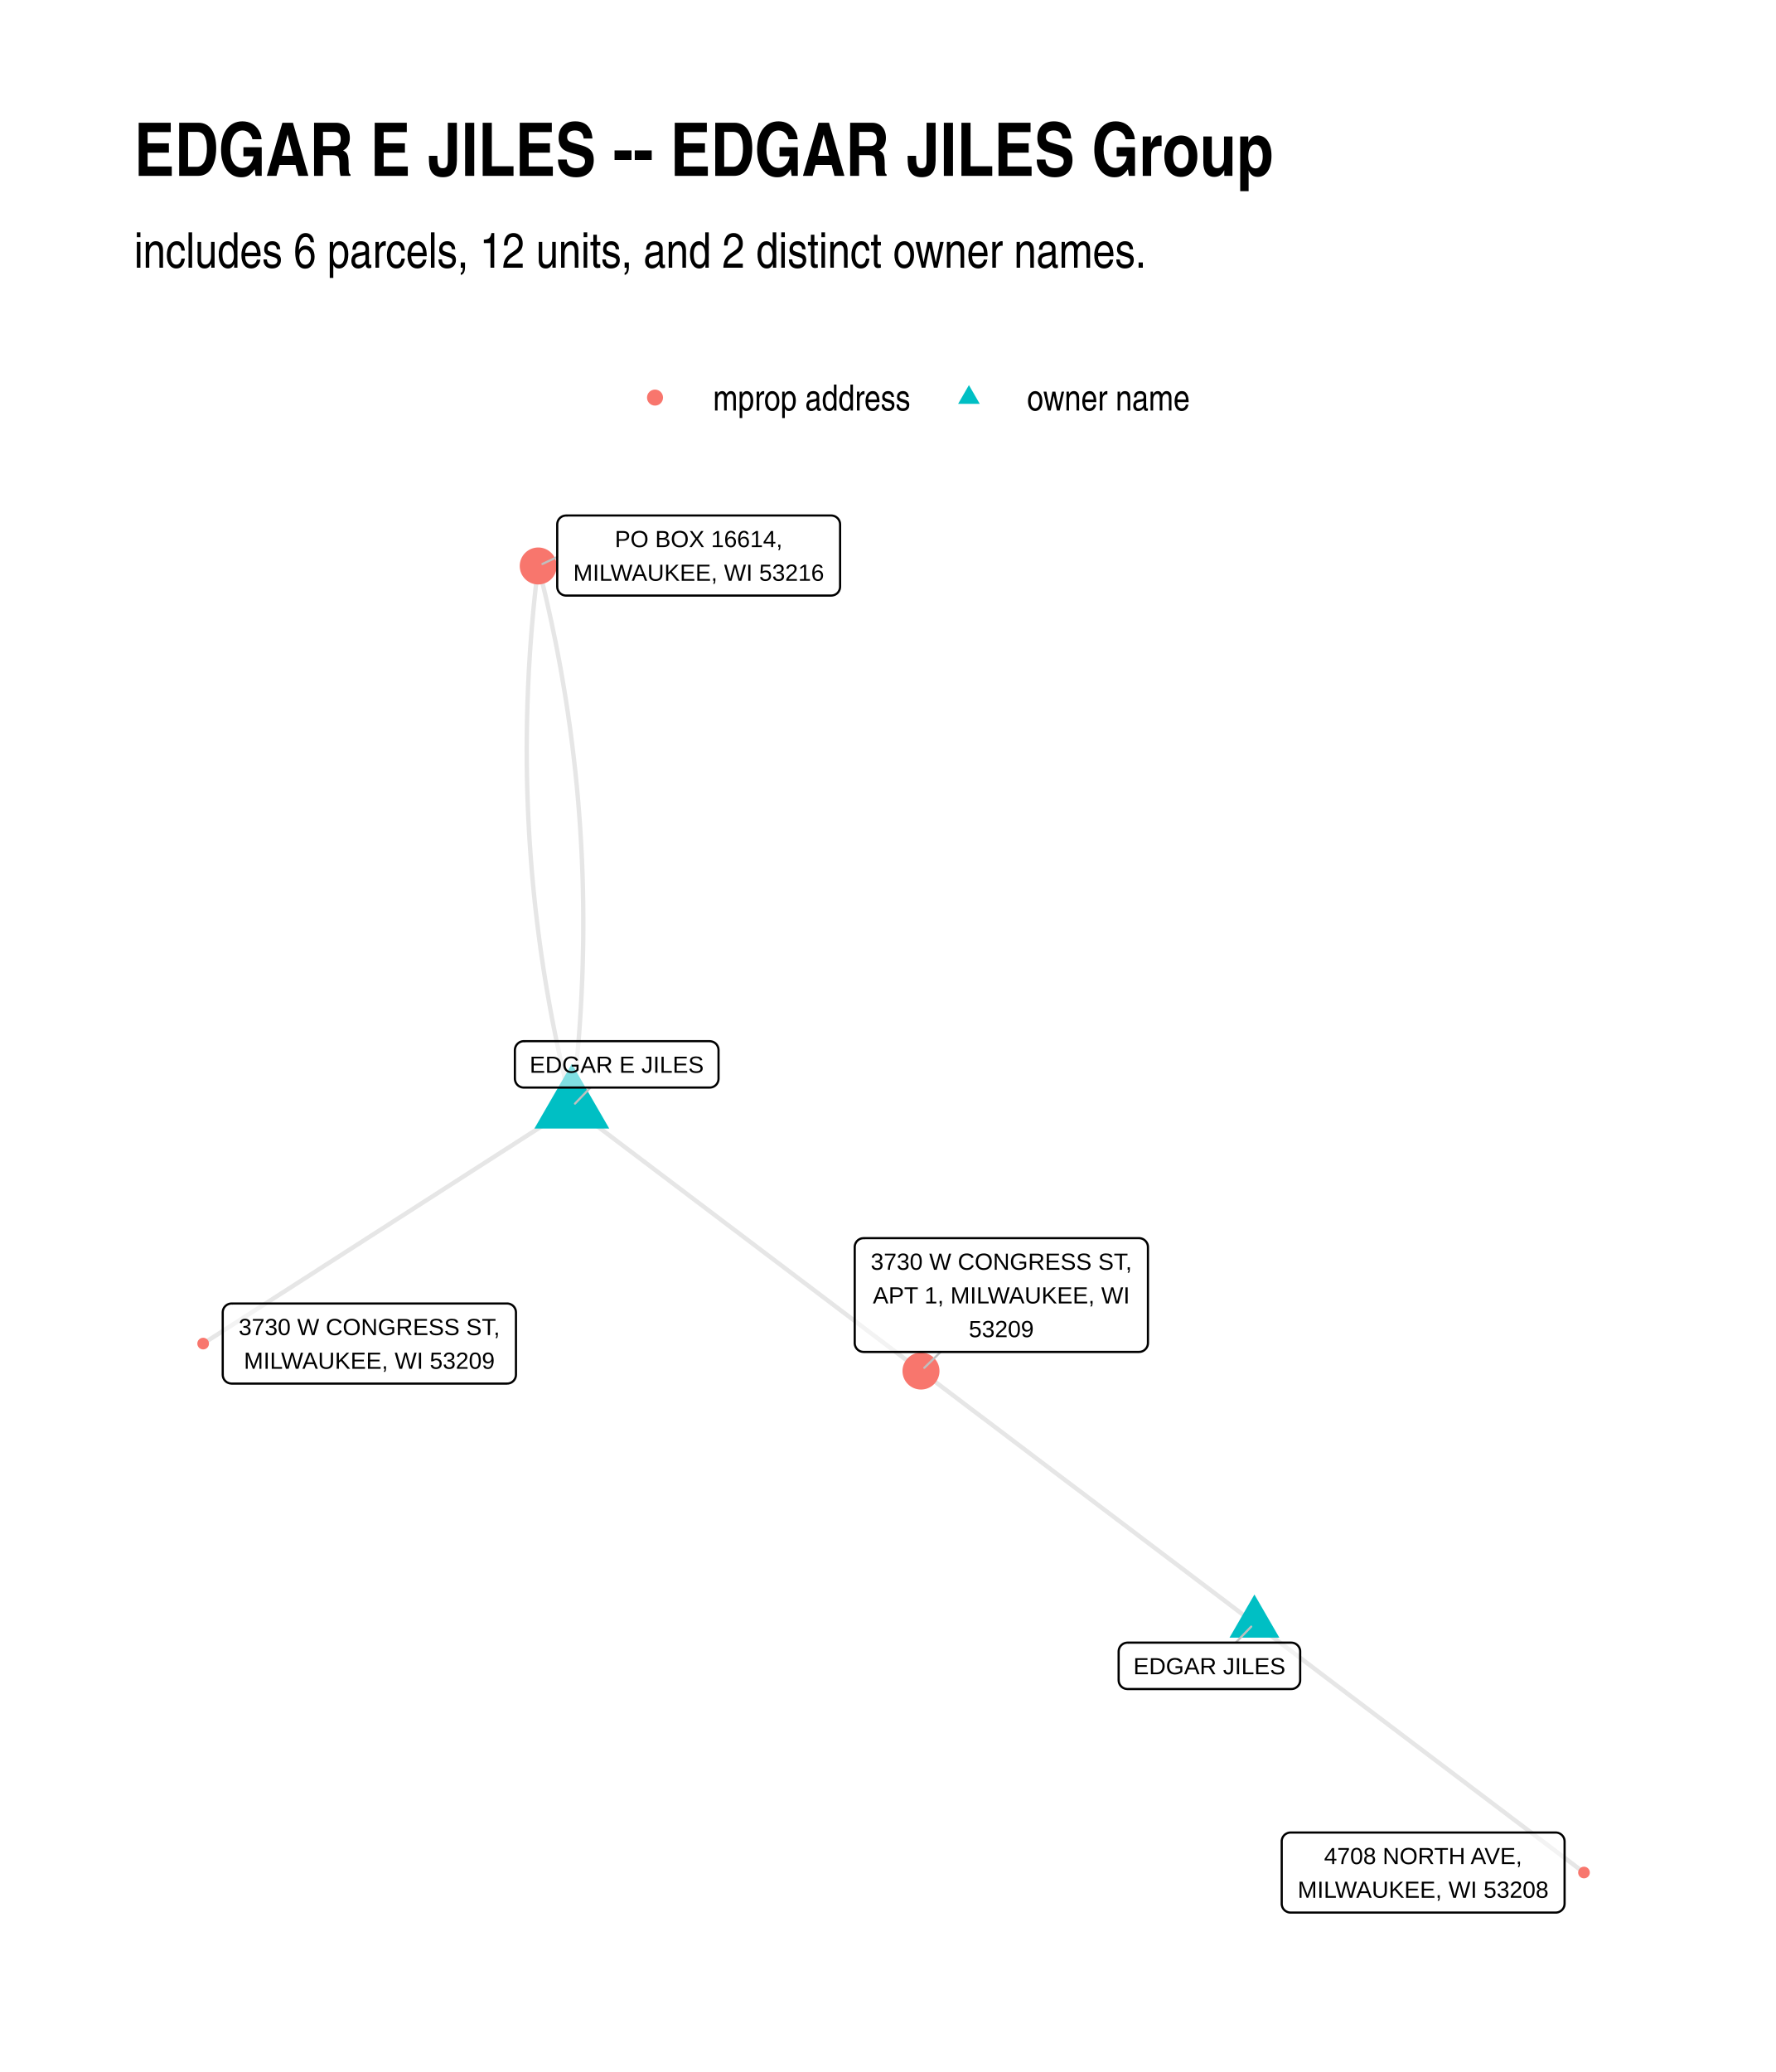
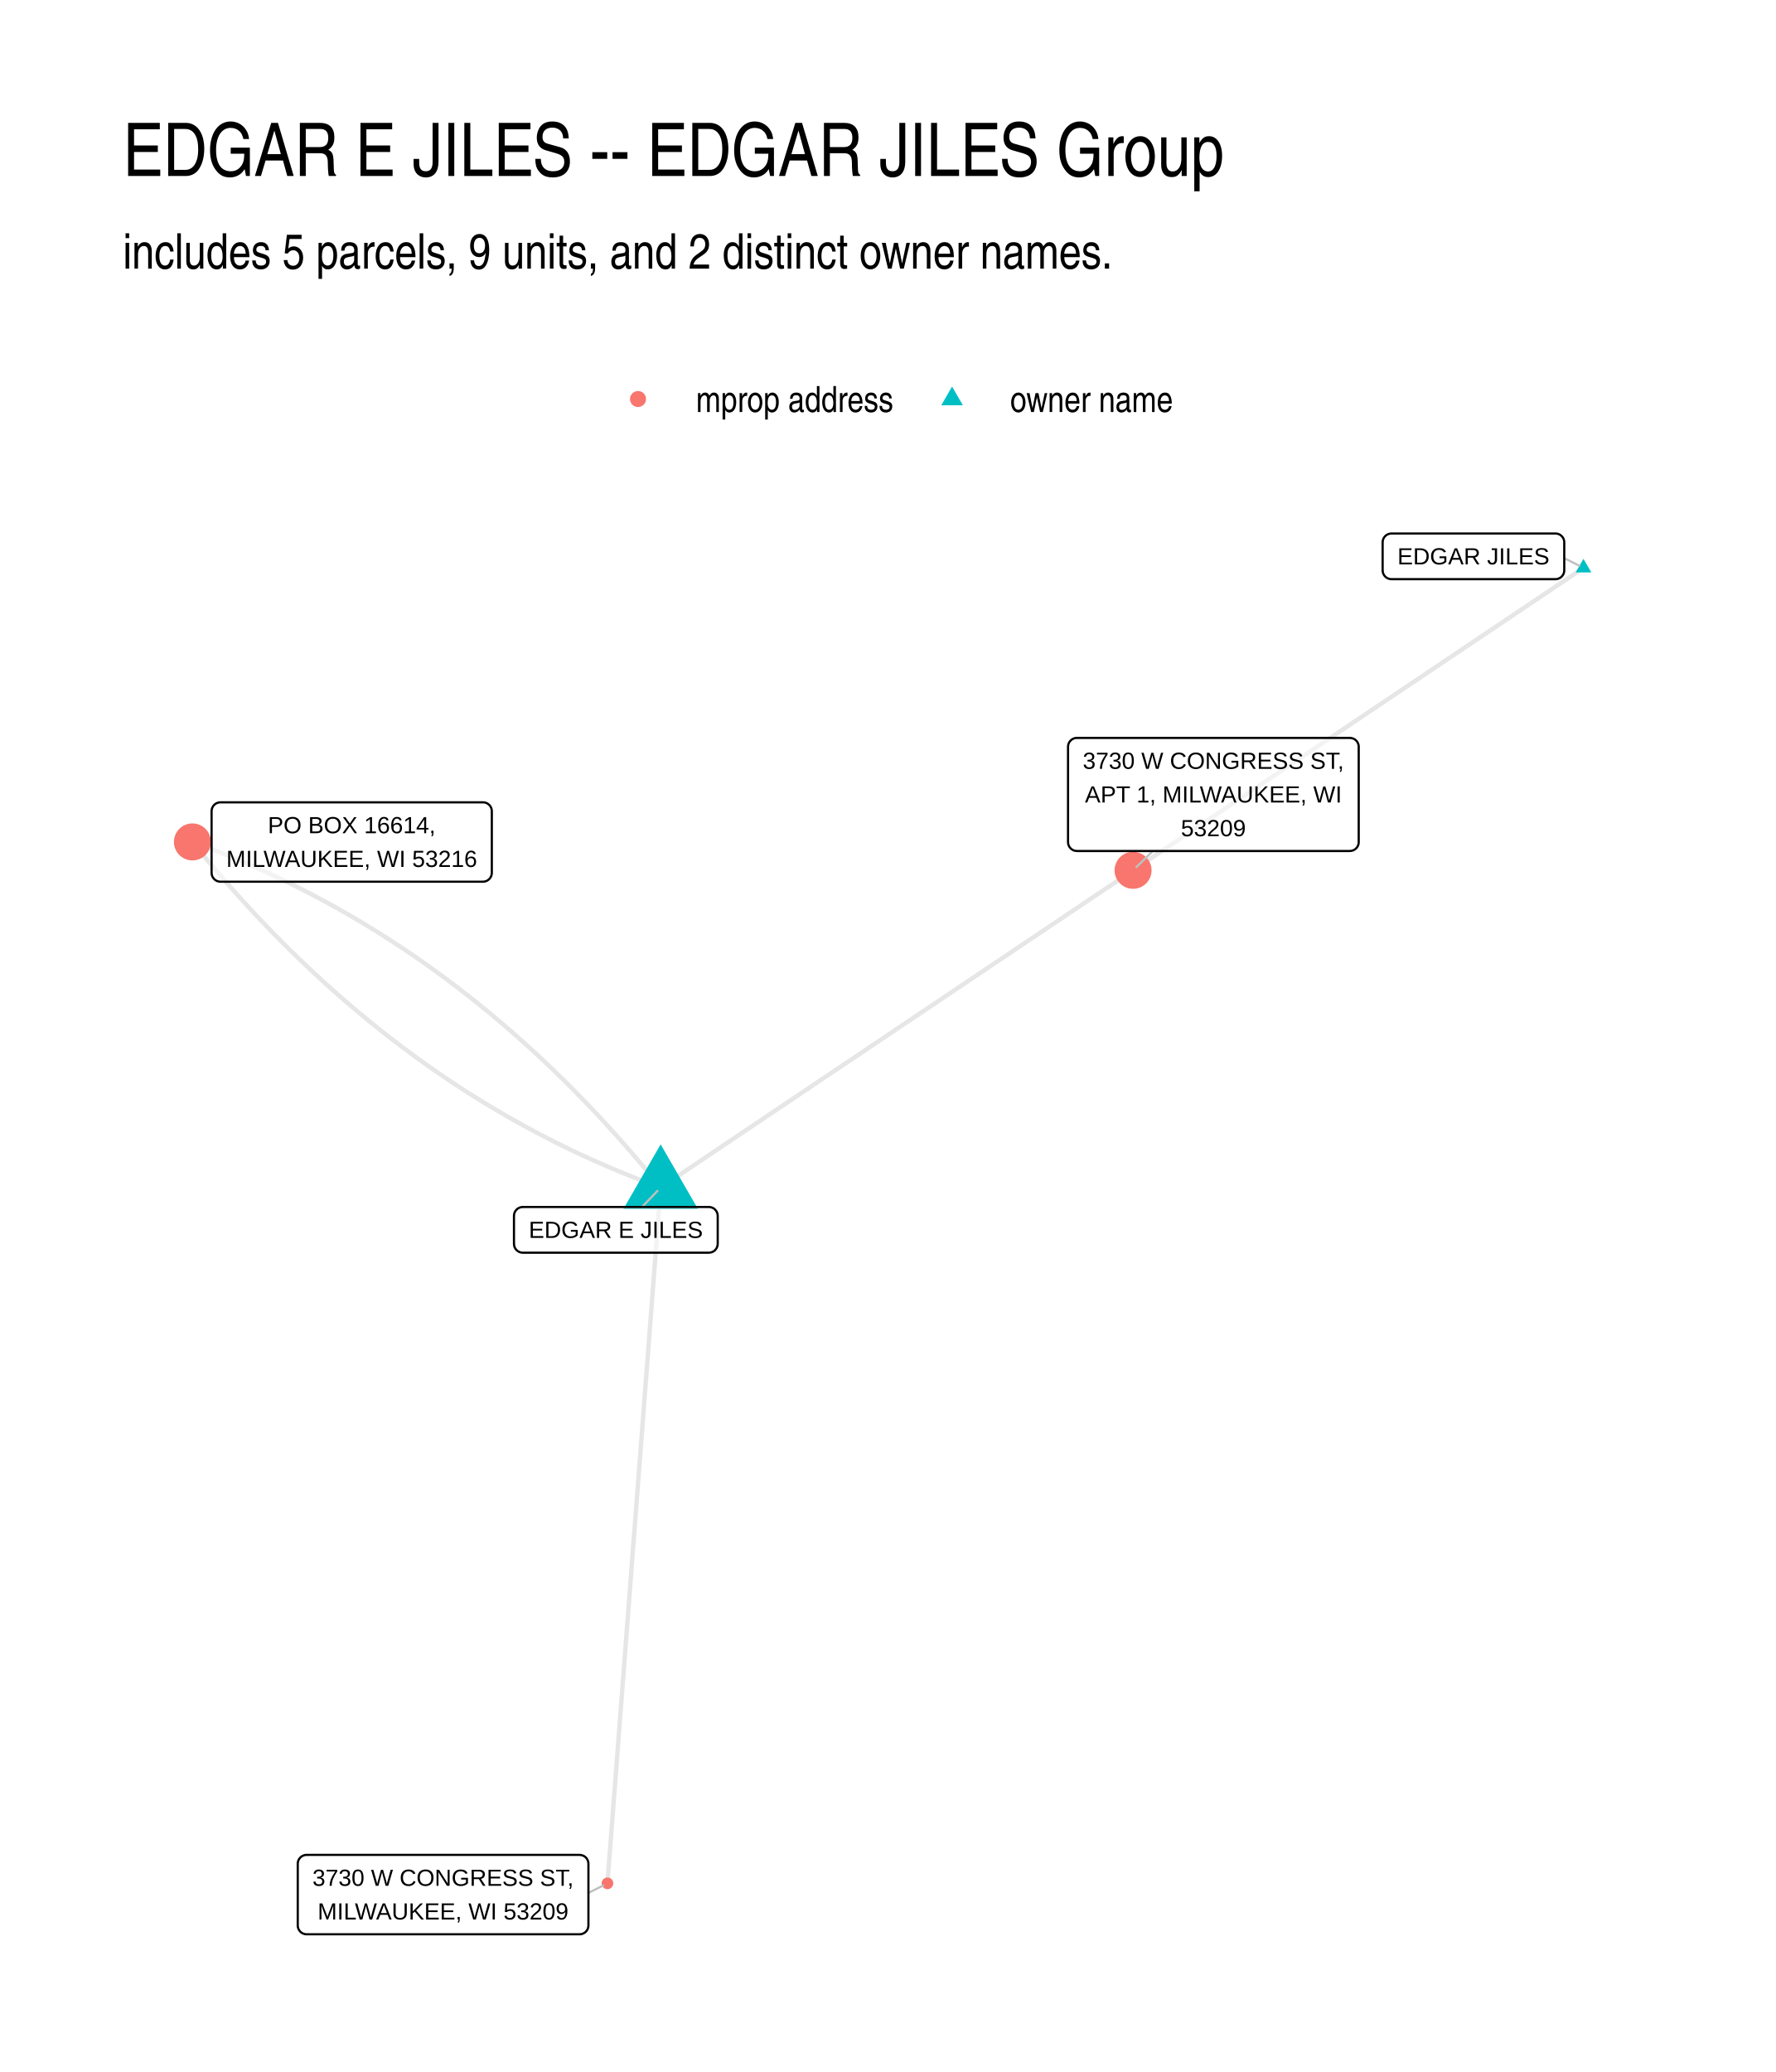
- <svg xmlns="http://www.w3.org/2000/svg" width="576" height="672" class="svglite" viewBox="0 0 432 504">
-   <defs>
-     <style>.svglite line,.svglite polyline,.svglite polygon,.svglite path,.svglite circle{fill:none;stroke:#000000;stroke-linecap:round;stroke-linejoin:round;stroke-miterlimit:10.00}</style>
-   </defs>
-   <rect width="100%" height="100%" style="stroke-linecap:round;stroke-linejoin:round;stroke-miterlimit:10.00;stroke:none;fill:#FFFFFF" />
-   <defs>
-     <clipPath id="cpMC4wMHw0MzIuMDB8MC4wMHw1MDQuMDA=">
-       <path d="M0 0h432v504H0z" />
-     </clipPath>
-   </defs>
-   <g clip-path="url(#cpMC4wMHw0MzIuMDB8MC4wMHw1MDQuMDA=)">
-     <path d="M0 0h432v504H0z" style="stroke-width:1.07;stroke:none;fill:#FFFFFF" />
-   </g>
-   <defs>
-     <clipPath id="cpMzIuNjN8NDAyLjExfDEyMS43OHw0NzEuMzc=">
-       <path d="M32.63 121.78h369.48v349.59H32.63z" />
-     </clipPath>
-   </defs>
-   <g clip-path="url(#cpMzIuNjN8NDAyLjExfDEyMS43OHw0NzEuMzc=)">
-     <path d="m139.1 269.25.16-1.35.17-1.36.15-1.35.15-1.36.15-1.35.14-1.36.13-1.35.13-1.35.13-1.35.12-1.35.11-1.35.11-1.35.11-1.35.1-1.35.09-1.35.09-1.35.09-1.35.08-1.34.07-1.35.07-1.35.06-1.34.06-1.35.06-1.34.05-1.34.04-1.35.04-1.34.03-1.34.03-1.34.03-1.34.02-1.34.01-1.34.01-1.34v-2.68l-.01-1.33-.01-1.34-.01-1.34-.03-1.33-.02-1.34-.03-1.33-.04-1.34-.04-1.33-.05-1.33-.05-1.34-.06-1.33-.06-1.33-.07-1.33-.07-1.33-.08-1.33-.08-1.33-.09-1.33-.09-1.32-.1-1.33-.1-1.33-.11-1.32-.11-1.33-.12-1.33-.12-1.32-.13-1.32-.14-1.33-.13-1.32-.15-1.32-.15-1.33-.15-1.32-.16-1.32-.16-1.32-.17-1.32-.17-1.32-.18-1.31-.19-1.32-.19-1.32-.19-1.32-.2-1.31-.2-1.32-.21-1.31-.22-1.32-.22-1.31-.22-1.32-.23-1.31-.23-1.31-.24-1.31-.25-1.32-.25-1.31-.25-1.31-.26-1.31-.27-1.31-.27-1.3-.27-1.31-.28-1.31-.29-1.31-.29-1.3-.29-1.31-.3-1.31-.31-1.3-.31-1.3-.32-1.31-.32-1.3-.32-1.3-.33-1.31m8.17 131.58-.91.58-.9.59-.91.58-.9.58-.91.58-.91.58-.9.58-.91.58-.9.59-.91.58-.91.58-.9.58-.91.58-.9.58-.91.58-.9.59-.91.58-.91.58-.9.58-.91.58-.9.58-.91.59-.91.58-.9.58-.91.58-.9.58-.91.58-.9.58-.91.59-.91.58-.9.58-.91.58-.9.58-.91.58-.9.58-.91.59-.91.58-.9.58-.91.58-.9.58-.91.58-.91.59-.9.58-.91.58-.9.58-.91.58-.9.58-.91.58-.91.59-.9.58-.91.58-.9.58-.91.58-.91.58-.9.58-.91.59-.9.58-.91.58-.9.58-.91.58-.91.58-.9.59-.91.58-.9.58-.91.58-.91.58-.9.58-.91.58-.9.59-.91.58-.9.58-.91.58-.91.58-.9.58-.91.59-.9.58-.91.58-.91.58-.9.58-.91.58-.9.58-.91.59-.9.58-.91.58-.91.58-.9.58-.91.58-.9.58-.91.59-.91.58-.9.58-.91.58-.9.58-.91.58-.9.59-.91.58-.91.58-.9.58-.91.58m255.73 68.03-.82-.62-.82-.62-.82-.62-.82-.62-.82-.62-.82-.62-.82-.62-.81-.62-.82-.62-.82-.62-.82-.62-.82-.62-.82-.62-.82-.62-.82-.62-.82-.62-.82-.62-.82-.62-.82-.62-.82-.62-.81-.62-.82-.62-.82-.62-.82-.62-.82-.62-.82-.61-.82-.62-.82-.62-.82-.62-.82-.62-.82-.62-.82-.62-.82-.62-.82-.62-.81-.62-.82-.62-.82-.62-.82-.62-.82-.62-.82-.62-.82-.62-.82-.62-.82-.62-.82-.62-.82-.62-.82-.62-.82-.62-.81-.62-.82-.62-.82-.62-.82-.62-.82-.62-.82-.61-.82-.62-.82-.62-.82-.62-.82-.62-.82-.62-.82-.62-.82-.62-.81-.62-.82-.62-.82-.62-.82-.62-.82-.62-.82-.62-.82-.62-.82-.62-.82-.62-.82-.62-.82-.62-.82-.62-.82-.62-.81-.62-.82-.62-.82-.62-.82-.62-.82-.62-.82-.62-.82-.62-.82-.61-.82-.62-.82-.62-.82-.62-.82-.62-.82-.62-.81-.62-.82-.62-.82-.62-.82-.62-.82-.62-.82-.62-.82-.62-.82-.62-.82-.62-.82-.62-.82-.62-.82-.62-.82-.62m-84.94-64.25-.33-1.3-.33-1.3-.32-1.31-.31-1.3-.31-1.3-.31-1.31-.3-1.3-.3-1.31-.29-1.31-.28-1.3-.28-1.31-.28-1.31-.27-1.31-.26-1.31-.26-1.31-.26-1.31-.25-1.31-.24-1.31-.24-1.31-.23-1.31-.23-1.32-.23-1.31-.22-1.31-.21-1.32-.21-1.31-.21-1.32-.19-1.32-.2-1.31-.19-1.32-.18-1.32-.18-1.32-.17-1.32-.17-1.32-.17-1.32-.15-1.32-.16-1.32-.15-1.32-.14-1.32-.14-1.33-.13-1.32-.13-1.32-.12-1.33-.12-1.32-.11-1.33-.11-1.32-.1-1.33-.1-1.33-.09-1.33-.09-1.33-.08-1.32-.08-1.33-.07-1.33-.07-1.34-.06-1.33-.06-1.33-.05-1.33-.05-1.33-.04-1.34-.04-1.33-.03-1.34-.03-1.33-.02-1.34-.02-1.33-.01-1.34v-1.34l-.01-1.33.01-1.34.01-1.34.01-1.34.02-1.34.02-1.34.03-1.34.04-1.35.03-1.34.05-1.34.05-1.34.05-1.35.06-1.34.07-1.35.06-1.34.08-1.35.08-1.35.08-1.34.09-1.35.1-1.35.1-1.35.1-1.35.11-1.35.12-1.35.12-1.35.12-1.35.13-1.35.14-1.36.14-1.35.14-1.35.16-1.36.15-1.35.16-1.36.17-1.36m174.22 257.18.81.61.81.61.81.61.81.62.81.61.81.61.81.61.81.62.81.61.81.61.81.61.81.62.81.61.81.61.81.61.81.62.81.61.81.61.8.61.81.62.81.61.81.61.81.61.81.62.81.61.81.61.81.61.81.62.81.61.81.61.81.61.81.62.81.61.81.61.81.61.81.62.81.61.81.61.81.61.81.62.81.61.81.61.81.61.81.62.81.61.81.61.81.61.81.62.81.61.81.61.81.61.81.62.81.61.81.61.81.61.81.62.81.61.81.61.81.61.81.62.81.61.81.61.81.61.81.61.8.62.81.61.81.61.81.61.81.62.81.61.81.61.81.61.81.62.81.61.81.61.81.61.81.62.81.61.81.61.81.61.81.62.81.61.81.61.81.61.81.62.81.61.81.61.81.61.81.62.81.61.81.61.81.61.81.62.81.61.81.61.81.61.81.62.81.61.81.61M139.1 269.25l.86.65.85.65.86.65.86.65.86.65.86.65.86.65.85.64.86.65.86.65.86.65.86.65.85.65.86.65.86.65.86.65.86.64.85.65.86.65.86.65.86.65.86.65.85.65.86.65.86.65.86.65.86.64.85.65.86.65.86.65.86.65.86.65.85.65.86.65.86.65.86.65.86.64.85.65.86.65.86.65.86.65.86.65.85.65.86.65.86.65.86.65.86.64.85.65.86.65.86.65.86.65.86.65.85.65.86.65.86.65.86.65.86.64.85.65.86.65.86.65.86.65.86.65.86.65.85.65.86.65.86.65.86.64.86.65.85.65.86.65.86.65.86.65.86.65.85.65.86.65.86.65.86.64.86.65.85.65.86.65.86.65.86.65.86.65.85.65.86.65.86.64.86.65.86.65.85.65.86.65.86.65.86.65.86.65.85.65.86.65.86.64.86.65.86.65.85.65" style="stroke-width:1.07;stroke:#000000;stroke-opacity:0.10;stroke-linecap:butt" />
-     <path d="m139.1 258.75 9.1 15.76H130zm166.05 129.1 6.06 10.5h-12.12z" style="stroke-width:0.71;stroke:none;fill:#00BFC4" />
-     <circle cx="130.93" cy="137.67" r="4.5" style="stroke-width:0.71;stroke:none;fill:#F8766D" />
-     <circle cx="49.42" cy="326.82" r="1.42" style="stroke-width:0.71;stroke:none;fill:#F8766D" />
-     <circle cx="224.04" cy="333.5" r="4.5" style="stroke-width:0.71;stroke:none;fill:#F8766D" />
-     <circle cx="385.32" cy="455.48" r="1.42" style="stroke-width:0.71;stroke:none;fill:#F8766D" />
-     <path d="m143.63 264.54-3.75 3.9m160.73 131.12 3.76-3.9M135.55 135.48l-3.59 1.7m96.86 191.67-3.97 3.86" style="stroke-width:0.53;stroke:#BFBFBF" />
-     <path d="M127.41 264.54h45.22-.09l.35-.01.34-.07.32-.12.31-.18.27-.22.23-.26.18-.29.14-.32.08-.34.03-.35h0v-6.96h0l-.03-.35-.08-.33-.14-.32-.18-.3-.23-.26-.27-.22-.31-.17-.32-.12-.34-.07-.26-.02h-45.22l.26.02-.34-.02-.35.04-.33.1-.32.15-.28.2-.25.24-.21.28-.16.3-.11.33-.06.35-.01.17v6.96l.01-.17v.35l.06.34.11.33.16.31.21.28.25.24.28.19.32.15.33.1.35.04z" style="stroke-width:0.53;fill:#FFFFFF;fill-opacity:0.50" />
-     <text x="150.02" y="260.94" lengthAdjust="spacingAndGlyphs" style="font-size:5.69px;font-family:Arial" text-anchor="middle" textLength="42.34">EDGAR E JILES</text>
-     <path d="M274.28 410.85h39.84l-.08-.01.34-.01.35-.07.32-.12.3-.18.27-.22.23-.26.19-.29.13-.32.09-.34.02-.34h0v-6.97h0l-.02-.34-.09-.34-.13-.32-.19-.29-.23-.26-.27-.22-.3-.18-.32-.12-.35-.07-.26-.02h-39.84l.26.02-.35-.02-.34.05-.34.09-.31.15-.29.2-.25.24-.21.28-.16.31-.11.33-.05.34-.01.17v6.97l.01-.18v.35l.05.34.11.33.16.31.21.28.25.24.29.2.31.15.34.09.34.04z" style="stroke-width:0.53;fill:#FFFFFF;fill-opacity:0.50" />
-     <text x="294.2" y="407.25" lengthAdjust="spacingAndGlyphs" style="font-size:5.69px;font-family:Arial" text-anchor="middle" textLength="36.96">EDGAR JILES</text>
-     <path d="M137.71 144.87h64.49-.09l.35-.02.34-.07.33-.12.3-.17.27-.22.23-.26.18-.3.14-.32.08-.33.03-.35h0v-15.16h0l-.03-.34-.08-.34-.14-.32-.18-.29-.23-.26-.27-.22-.3-.18-.33-.12-.34-.07-.26-.02h-64.49l.26.02-.35-.01-.34.04-.34.09-.31.15-.29.2-.25.24-.21.28-.16.31-.11.33-.05.34-.01.17v15.16l.01-.17v.34l.05.35.11.33.16.3.21.28.25.24.29.2.31.15.34.1.34.04z" style="stroke-width:0.53;fill:#FFFFFF;fill-opacity:0.50" />
-     <text x="169.96" y="133.08" lengthAdjust="spacingAndGlyphs" style="font-size:5.69px;font-family:Arial" text-anchor="middle" textLength="40.76">PO BOX 16614,</text>
-     <text x="169.96" y="141.27" lengthAdjust="spacingAndGlyphs" style="font-size:5.69px;font-family:Arial" text-anchor="middle" textLength="61.61">MILWAUKEE, WI 53216</text>
-     <path d="M56.34 336.55h67.01l-.09-.01.35-.01.34-.07.33-.12.3-.18.27-.22.23-.26.18-.29.14-.32.08-.34.03-.34h0v-15.16h0l-.03-.35-.08-.34-.14-.32-.18-.29-.23-.26-.27-.22-.3-.17-.33-.13-.34-.07-.26-.01H56.34l.26.01-.35-.01-.34.04-.34.1-.31.15-.29.2-.25.24-.21.27-.16.31-.11.33-.05.34-.01.18v15.16l.01-.18v.35l.05.34.11.33.16.31.21.28.25.24.29.2.31.14.34.1.34.04z" style="stroke-width:0.53;fill:#FFFFFF;fill-opacity:0.50" />
-     <text x="89.84" y="324.75" lengthAdjust="spacingAndGlyphs" style="font-size:5.69px;font-family:Arial" text-anchor="middle" textLength="64.13">3730 W CONGRESS ST,</text>
-     <text x="89.84" y="332.95" lengthAdjust="spacingAndGlyphs" style="font-size:5.69px;font-family:Arial" text-anchor="middle" textLength="61.61">MILWAUKEE, WI 53209</text>
-     <path d="M210.08 328.85h67.01l-.09-.01.35-.01.34-.07.32-.12.3-.18.27-.22.23-.26.19-.29.14-.32.08-.34.03-.34h0v-23.36h0l-.03-.34-.08-.34-.14-.32-.19-.29-.23-.26-.27-.22-.3-.18-.32-.12-.34-.07-.26-.02h-67.01l.26.02-.35-.01-.35.04-.33.09-.31.15-.29.2-.25.24-.21.28-.16.31-.11.33-.06.34v23.53-.18.35l.06.34.11.33.16.31.21.28.25.24.29.2.31.15.33.09.35.04z" style="stroke-width:0.53;fill:#FFFFFF;fill-opacity:0.50" />
-     <text x="243.58" y="308.86" lengthAdjust="spacingAndGlyphs" style="font-size:5.69px;font-family:Arial" text-anchor="middle" textLength="64.13">3730 W CONGRESS ST,</text>
-     <text x="243.58" y="317.05" lengthAdjust="spacingAndGlyphs" style="font-size:5.69px;font-family:Arial" text-anchor="middle" textLength="63.19">APT 1, MILWAUKEE, WI</text>
-     <text x="243.58" y="325.25" lengthAdjust="spacingAndGlyphs" style="font-size:5.69px;font-family:Arial" text-anchor="middle" textLength="15.8">53209</text>
-     <path d="M313.95 465.22h64.49-.09l.35-.01.34-.07.32-.13.3-.17.27-.22.23-.26.19-.29.14-.32.08-.34.03-.35h0v-15.15h0l-.03-.35-.08-.34-.14-.32-.19-.29-.23-.26-.27-.22-.3-.17-.32-.13-.34-.07-.26-.01h-64.49l.26.01-.35-.01-.35.04-.33.1-.31.15-.29.19-.25.24-.21.28-.16.31-.11.33-.06.34v15.33-.17.35l.06.34.11.33.16.31.21.28.25.24.29.19.31.15.33.1.35.04z" style="stroke-width:0.53;fill:#FFFFFF;fill-opacity:0.50" />
-     <text x="346.19" y="453.43" lengthAdjust="spacingAndGlyphs" style="font-size:5.69px;font-family:Arial" text-anchor="middle" textLength="48.97">4708 NORTH AVE,</text>
-     <text x="346.19" y="461.62" lengthAdjust="spacingAndGlyphs" style="font-size:5.69px;font-family:Arial" text-anchor="middle" textLength="61.61">MILWAUKEE, WI 53208</text>
-   </g>
-   <g clip-path="url(#cpMC4wMHw0MzIuMDB8MC4wMHw1MDQuMDA=)">
-     <circle cx="159.34" cy="96.71" r="1.95" style="stroke-width:0.71;stroke:none;fill:#F8766D" />
-     <path d="m235.7 93.67 2.63 4.56h-5.26z" style="stroke-width:0.71;stroke:none;fill:#00BFC4" />
-     <text x="173.46" y="99.86" lengthAdjust="spacingAndGlyphs" style="font-size:8.80px;font-family:Arial Narrow" textLength="48.12">mprop address</text>
-     <text x="249.82" y="99.86" lengthAdjust="spacingAndGlyphs" style="font-size:8.80px;font-family:Arial Narrow" textLength="39.69">owner name</text>
-     <text x="32.63" y="65.12" lengthAdjust="spacingAndGlyphs" style="font-size:12.00px;font-family:Arial Narrow" textLength="246.76">includes 6 parcels, 12 units, and 2 distinct owner names.</text>
-     <text x="32.63" y="42.78" lengthAdjust="spacingAndGlyphs" style="font-size:18.00px;font-weight:bold;font-family:Arial Narrow" textLength="277.16">EDGAR E JILES -- EDGAR JILES Group</text>
+ <svg xmlns="http://www.w3.org/2000/svg" width="576" height="672" viewBox="0 0 432 504">
+   <g class="svglite">
+     <defs>
+       <style>.svglite line,.svglite polyline,.svglite polygon,.svglite path,.svglite circle{fill:none;stroke:#000000;stroke-linecap:round;stroke-linejoin:round;stroke-miterlimit:10.00}.svglite text{white-space:pre}.svglite g.glyphgroup path{fill:inherit;stroke:none}</style>
+     </defs>
+     <rect width="100%" height="100%" style="stroke-linecap:round;stroke-linejoin:round;stroke-miterlimit:10.00;stroke:none;fill:#FFFFFF" />
+     <defs>
+       <clipPath id="cpMC4wMHw0MzIuMDB8MC4wMHw1MDQuMDA=">
+         <path d="M0 0h432v504H0z" />
+       </clipPath>
+     </defs>
+     <g clip-path="url(#cpMC4wMHw0MzIuMDB8MC4wMHw1MDQuMDA=)">
+       <path d="M0 0h432v504H0z" style="stroke-width:1.07;stroke:none;fill:#FFFFFF" />
+     </g>
+     <defs>
+       <clipPath id="cpMjkuODl8NDAyLjExfDEyMi4xNHw0NzQuMTE=">
+         <path d="M29.89 122.14h372.22v351.97H29.89z" />
+       </clipPath>
+     </defs>
+     <g clip-path="url(#cpMjkuODl8NDAyLjExfDEyMi4xNHw0NzQuMTE=)">
+       <path d="m160.71 288.86-.98-1.21-1-1.22-.99-1.2-1-1.2-1-1.18-1.01-1.19-1.01-1.17-1.01-1.16-1.01-1.16-1.02-1.15-1.02-1.15-1.03-1.13-1.03-1.13-1.03-1.12-1.03-1.12-1.04-1.1-1.04-1.1-1.05-1.09-1.05-1.08-1.05-1.08-1.05-1.07-1.06-1.06-1.06-1.05-1.07-1.04-1.06-1.04-1.07-1.03-1.08-1.03-1.08-1.01-1.08-1.01-1.08-1-1.09-.99-1.09-.99-1.1-.97-1.09-.97-1.11-.97-1.1-.95-1.11-.95-1.11-.94-1.11-.93-1.12-.92-1.12-.92-1.12-.91-1.13-.9-1.13-.9-1.14-.88-1.13-.88-1.14-.87-1.15-.87-1.15-.86-1.15-.84-1.15-.85-1.16-.83-1.16-.83-1.16-.82-1.17-.81-1.17-.8-1.17-.8-1.18-.79-1.18-.78-1.18-.77-1.19-.77-1.19-.76-1.19-.75-1.2-.74-1.2-.74-1.21-.73-1.2-.72-1.21-.71-1.22-.71-1.21-.69-1.22-.7-1.23-.68-1.22-.67-1.23-.67-1.24-.66-1.23-.66-1.24-.64-1.24-.64-1.25-.63-1.25-.62-1.25-.62-1.26-.61-1.26-.6-1.26-.59-1.27-.58-1.27-.58-1.27-.57-1.28-.57-1.28-.55-1.28-.55-1.29-.54-1.28-.53-1.3-.52-1.29-.52-1.3-.51-1.31-.5-1.3-.5-1.31-.49-1.31-.48m113.9 84.07-.13 1.71-.13 1.71-.13 1.71-.13 1.71-.13 1.71-.13 1.71-.13 1.71-.13 1.71-.13 1.71-.13 1.71-.13 1.71-.14 1.71-.13 1.71-.13 1.71-.13 1.71-.13 1.71-.13 1.71-.13 1.71-.13 1.71-.13 1.71-.13 1.71-.13 1.71-.13 1.7-.13 1.71-.14 1.71-.13 1.71-.13 1.71-.13 1.71-.13 1.71-.13 1.71-.13 1.71-.13 1.71-.13 1.71-.13 1.71-.13 1.71-.13 1.71-.14 1.71-.13 1.71-.13 1.71-.13 1.71-.13 1.71-.13 1.71-.13 1.71-.13 1.71-.13 1.71-.13 1.71-.13 1.7-.13 1.71-.13 1.71-.14 1.71-.13 1.71-.13 1.71-.13 1.71-.13 1.71-.13 1.71-.13 1.71-.13 1.71-.13 1.71-.13 1.71-.13 1.71-.13 1.71-.14 1.71-.13 1.71-.13 1.71-.13 1.71-.13 1.71-.13 1.71-.13 1.71-.13 1.71-.13 1.71-.13 1.7-.13 1.71-.13 1.71-.13 1.71-.14 1.71-.13 1.71-.13 1.71-.13 1.71-.13 1.71-.13 1.71-.13 1.71-.13 1.71-.13 1.71-.13 1.71-.13 1.71-.13 1.71-.14 1.71-.13 1.71-.13 1.71-.13 1.71-.13 1.71-.13 1.71-.13 1.71-.13 1.71-.13 1.7-.13 1.71-.13 1.71-.13 1.71-.13 1.71m237.42-319.97-1.1.74-1.11.74-1.11.75-1.1.74-1.11.74-1.11.74-1.1.75-1.11.74-1.11.74-1.1.75-1.11.74-1.11.74-1.1.75-1.11.74-1.11.74-1.1.75-1.11.74-1.11.74-1.1.74-1.11.75-1.11.74-1.1.74-1.11.75-1.11.74-1.1.74-1.11.75-1.11.74-1.1.74-1.11.75-1.11.74-1.1.74-1.11.75-1.11.74-1.1.74-1.11.74-1.11.75-1.1.74-1.11.74-1.11.75-1.1.74-1.11.74-1.11.75-1.1.74-1.11.74-1.11.75-1.1.74-1.11.74-1.11.74-1.1.75-1.11.74-1.11.74-1.1.75-1.11.74-1.11.74-1.1.75-1.11.74-1.11.74-1.1.75-1.11.74-1.11.74-1.1.74-1.11.75-1.11.74-1.1.74-1.11.75-1.11.74-1.1.74-1.11.75-1.11.74-1.11.74-1.1.75-1.11.74-1.11.74-1.1.74-1.11.75-1.11.74-1.1.74-1.11.75-1.11.74-1.1.74-1.11.75-1.11.74-1.1.74-1.11.75-1.11.74-1.1.74-1.11.75-1.11.74-1.1.74-1.11.74-1.11.75-1.1.74-1.11.74-1.11.75-1.1.74-1.11.74-1.11.75-1.1.74-1.11.74" style="stroke-width:1.07;stroke:#000000;stroke-opacity:0.10;stroke-linecap:butt" />
+       <path d="m160.71 288.86-1.31-.48-1.31-.48-1.3-.5-1.31-.5-1.29-.51-1.3-.52-1.29-.52-1.29-.53-1.29-.54-1.28-.55-1.28-.56-1.28-.56-1.27-.57-1.27-.58-1.27-.58-1.26-.59-1.26-.6-1.25-.61-1.26-.62-1.25-.62-1.24-.63-1.25-.64-1.24-.64-1.23-.66-1.24-.66-1.23-.67-1.22-.67-1.23-.69-1.22-.69-1.21-.69-1.22-.71-1.21-.71-1.2-.72-1.21-.73-1.2-.74-1.19-.74-1.2-.75-1.19-.76-1.18-.77-1.19-.77-1.18-.78-1.17-.79-1.18-.8-1.17-.8-1.17-.81-1.16-.82-1.16-.83-1.16-.83-1.15-.85-1.15-.85-1.15-.85-1.14-.87-1.14-.87-1.14-.88-1.14-.88-1.13-.9-1.12-.9-1.13-.91-1.12-.92-1.12-.92-1.11-.93-1.11-.94-1.11-.95-1.1-.96-1.1-.96-1.1-.97-1.1-.98-1.09-.98-1.09-.99-1.08-1-1.08-1.01-1.08-1.02-1.07-1.02-1.07-1.03-1.07-1.04-1.07-1.04-1.06-1.05-1.06-1.07-1.05-1.06-1.05-1.08-1.05-1.08-1.05-1.09-1.04-1.1-1.04-1.11-1.03-1.11-1.03-1.12-1.03-1.13-1.03-1.13-1.02-1.15-1.02-1.15-1.01-1.16-1.01-1.16-1.01-1.18-1.01-1.18-1-1.19-1-1.19-.99-1.21-.99-1.21-.99-1.22m113.9 84.07 1.17-.78 1.16-.77 1.16-.78 1.16-.78 1.16-.78 1.16-.78 1.16-.78 1.16-.78 1.16-.78 1.16-.78 1.16-.78 1.16-.78 1.16-.78 1.17-.78 1.16-.78 1.16-.78 1.16-.78 1.16-.78 1.16-.77 1.16-.78 1.16-.78 1.16-.78 1.16-.78 1.16-.78 1.16-.78 1.16-.78 1.17-.78 1.16-.78 1.16-.78 1.16-.78 1.16-.78 1.16-.78 1.16-.78 1.16-.78 1.16-.78 1.16-.77 1.16-.78 1.16-.78 1.16-.78 1.17-.78 1.16-.78 1.16-.78 1.16-.78 1.16-.78 1.16-.78 1.16-.78 1.16-.78 1.16-.78 1.16-.78 1.16-.78 1.16-.78 1.16-.78 1.17-.77 1.16-.78 1.16-.78 1.16-.78 1.16-.78 1.16-.78 1.16-.78 1.16-.78 1.16-.78 1.16-.78 1.16-.78 1.16-.78 1.16-.78 1.17-.78 1.16-.78 1.16-.78 1.16-.78 1.16-.77 1.16-.78 1.16-.78 1.16-.78 1.16-.78 1.16-.78 1.16-.78 1.16-.78 1.16-.78 1.17-.78 1.16-.78 1.16-.78 1.16-.78 1.16-.78 1.16-.78 1.16-.78 1.16-.78 1.16-.77 1.16-.78 1.16-.78 1.16-.78 1.16-.78 1.17-.78 1.16-.78 1.16-.78 1.16-.78 1.16-.78 1.16-.78 1.16-.78 1.16-.78" style="stroke-width:1.07;stroke:#000000;stroke-opacity:0.10;stroke-linecap:butt" />
+       <path d="m160.71 278.36 9.1 15.76h-18.19zm224.48-142.43 1.92 3.31h-3.83z" style="stroke-width:0.71;stroke:none;fill:#00BFC4" />
+       <circle cx="46.81" cy="204.79" r="4.5" style="stroke-width:0.71;stroke:none;fill:#F8766D" />
+       <circle cx="147.77" cy="458.11" r="1.42" style="stroke-width:0.71;stroke:none;fill:#F8766D" />
+       <circle cx="275.63" cy="211.7" r="4.5" style="stroke-width:0.71;stroke:none;fill:#F8766D" />
+       <path d="m156.17 293.59 3.76-3.91m220.59-153.92 3.65 1.86M143.14 460.43l3.6-1.8M280.45 207l-4.01 3.91" style="stroke-width:0.53;stroke:#BFBFBF" />
+       <path d="M127.19 304.71h45.24-.09l.35-.02.34-.07.32-.12.31-.17.26-.22.23-.26.19-.3.14-.32.08-.33.03-.35h0v-6.8h0l-.03-.34-.08-.34-.14-.32-.19-.29-.23-.27-.26-.22-.31-.17-.32-.12-.34-.07-.26-.02h-45.24l.26.02-.35-.02-.34.05-.34.09-.31.15-.29.2-.25.24-.21.28-.16.31-.11.33-.05.34-.01.17v6.8l.01-.17v.34l.05.35.11.33.16.3.21.28.25.24.29.2.31.15.34.1.34.04z" style="stroke-width:0.53;fill:#FFFFFF;fill-opacity:0.50" />
+       <text x="149.81" y="301.11" lengthAdjust="spacingAndGlyphs" style="font-size:5.69px;font-family:&quot;Liberation Sans&quot;" text-anchor="middle" textLength="42.36">EDGAR E JILES</text>
+       <path d="M338.5 140.88h39.86-.08l.34-.01.34-.07.33-.13.3-.17.27-.22.23-.26.19-.29.13-.32.09-.34.02-.35h0v-6.79h0l-.02-.35-.09-.34-.13-.32-.19-.29-.23-.26-.27-.22-.3-.18-.33-.12-.34-.07-.26-.01H338.5l.26.01-.35-.01-.34.04-.34.1-.31.14-.29.2-.25.24-.21.28-.16.31-.11.33-.05.34-.01.18v6.79l.01-.17v.35l.05.34.11.33.16.31.21.27.25.25.29.19.31.15.34.1.34.04z" style="stroke-width:0.53;fill:#FFFFFF;fill-opacity:0.50" />
+       <text x="358.43" y="137.28" lengthAdjust="spacingAndGlyphs" style="font-size:5.69px;font-family:&quot;Liberation Sans&quot;" text-anchor="middle" textLength="36.98">EDGAR JILES</text>
+       <path d="M53.63 214.47h63.85l-.09-.01.35-.01.34-.07.33-.12.3-.18.27-.22.23-.26.18-.29.14-.32.08-.34.03-.34h0v-14.99h0l-.03-.35-.08-.34-.14-.32-.18-.29-.23-.26-.27-.22-.3-.18-.33-.12-.34-.07-.26-.01H53.63l.26.01-.35-.01-.34.04-.33.1-.32.14-.28.2-.26.24-.2.28-.17.31-.11.33-.05.34-.01.18v14.99l.01-.18v.35l.05.34.11.33.17.31.2.28.26.24.28.2.32.15.33.09.34.04z" style="stroke-width:0.53;fill:#FFFFFF;fill-opacity:0.50" />
+       <text x="85.56" y="202.67" lengthAdjust="spacingAndGlyphs" style="font-size:5.69px;font-family:&quot;Liberation Sans&quot;" text-anchor="middle" textLength="40.75">PO BOX 16614,</text>
+       <text x="85.56" y="210.87" lengthAdjust="spacingAndGlyphs" style="font-size:5.69px;font-family:&quot;Liberation Sans&quot;" text-anchor="middle" textLength="60.97">MILWAUKEE, WI 53216</text>
+       <path d="M74.59 470.5h66.39-.09l.35-.01.34-.07.33-.13.3-.17.27-.22.23-.26.18-.29.14-.32.08-.34.03-.35h0v-14.99h0l-.03-.35-.08-.33-.14-.32-.18-.3-.23-.26-.27-.22-.3-.17-.33-.12-.34-.07-.26-.02H74.59l.26.02-.35-.02-.35.04-.33.1-.31.15-.29.2-.25.24-.21.28-.16.3-.11.33-.06.35v15.16-.17.35l.06.34.11.33.16.31.21.27.25.25.29.19.31.15.33.1.35.04z" style="stroke-width:0.53;fill:#FFFFFF;fill-opacity:0.50" />
+       <text x="107.78" y="458.71" lengthAdjust="spacingAndGlyphs" style="font-size:5.69px;font-family:&quot;Liberation Sans&quot;" text-anchor="middle" textLength="63.52">3730 W CONGRESS ST,</text>
+       <text x="107.78" y="466.9" lengthAdjust="spacingAndGlyphs" style="font-size:5.69px;font-family:&quot;Liberation Sans&quot;" text-anchor="middle" textLength="60.97">MILWAUKEE, WI 53209</text>
+       <path d="M261.97 207h66.39l-.08-.01.34-.01.34-.07.33-.12.3-.18.27-.22.23-.26.19-.29.13-.32.09-.34.02-.34h0v-23.19h0l-.02-.35-.09-.33-.13-.32-.19-.3-.23-.26-.27-.22-.3-.17-.33-.12-.34-.07-.26-.02h-66.39l.26.02-.35-.02-.34.04-.34.1-.31.15-.29.2-.25.24-.21.28-.16.3-.11.33-.05.35-.01.17v23.19l.01-.18v.35l.05.34.11.33.16.31.21.28.25.24.29.2.31.15.34.09.34.04z" style="stroke-width:0.53;fill:#FFFFFF;fill-opacity:0.50" />
+       <text x="295.17" y="187.01" lengthAdjust="spacingAndGlyphs" style="font-size:5.69px;font-family:&quot;Liberation Sans&quot;" text-anchor="middle" textLength="63.52">3730 W CONGRESS ST,</text>
+       <text x="295.17" y="195.2" lengthAdjust="spacingAndGlyphs" style="font-size:5.69px;font-family:&quot;Liberation Sans&quot;" text-anchor="middle" textLength="62.45">APT 1, MILWAUKEE, WI</text>
+       <text x="295.17" y="203.4" lengthAdjust="spacingAndGlyphs" style="font-size:5.69px;font-family:&quot;Liberation Sans&quot;" text-anchor="middle" textLength="15.78">53209</text>
+     </g>
+     <g clip-path="url(#cpMC4wMHw0MzIuMDB8MC4wMHw1MDQuMDA=)">
+       <circle cx="155.2" cy="97.06" r="1.95" style="stroke-width:0.71;stroke:none;fill:#F8766D" />
+       <path d="m231.6 94.02 2.63 4.56h-5.26z" style="stroke-width:0.71;stroke:none;fill:#00BFC4" />
+       <text x="169.32" y="100.22" lengthAdjust="spacingAndGlyphs" style="font-size:8.80px;font-weight:0;font-family:&quot;Nimbus Sans Narrow&quot;" textLength="48.16">mprop address</text>
+       <text x="245.72" y="100.22" lengthAdjust="spacingAndGlyphs" style="font-size:8.80px;font-weight:0;font-family:&quot;Nimbus Sans Narrow&quot;" textLength="39.72">owner name</text>
+       <text x="29.89" y="65.35" lengthAdjust="spacingAndGlyphs" style="font-size:12.00px;font-weight:0;font-family:&quot;Nimbus Sans Narrow&quot;" textLength="241.17">includes 5 parcels, 9 units, and 2 distinct owner names.</text>
+       <text x="29.89" y="42.81" lengthAdjust="spacingAndGlyphs" style="font-size:18.00px;font-weight:0;font-family:&quot;Nimbus Sans Narrow&quot;" textLength="277.2">EDGAR E JILES -- EDGAR JILES Group</text>
+     </g>
  </g>
</svg>
